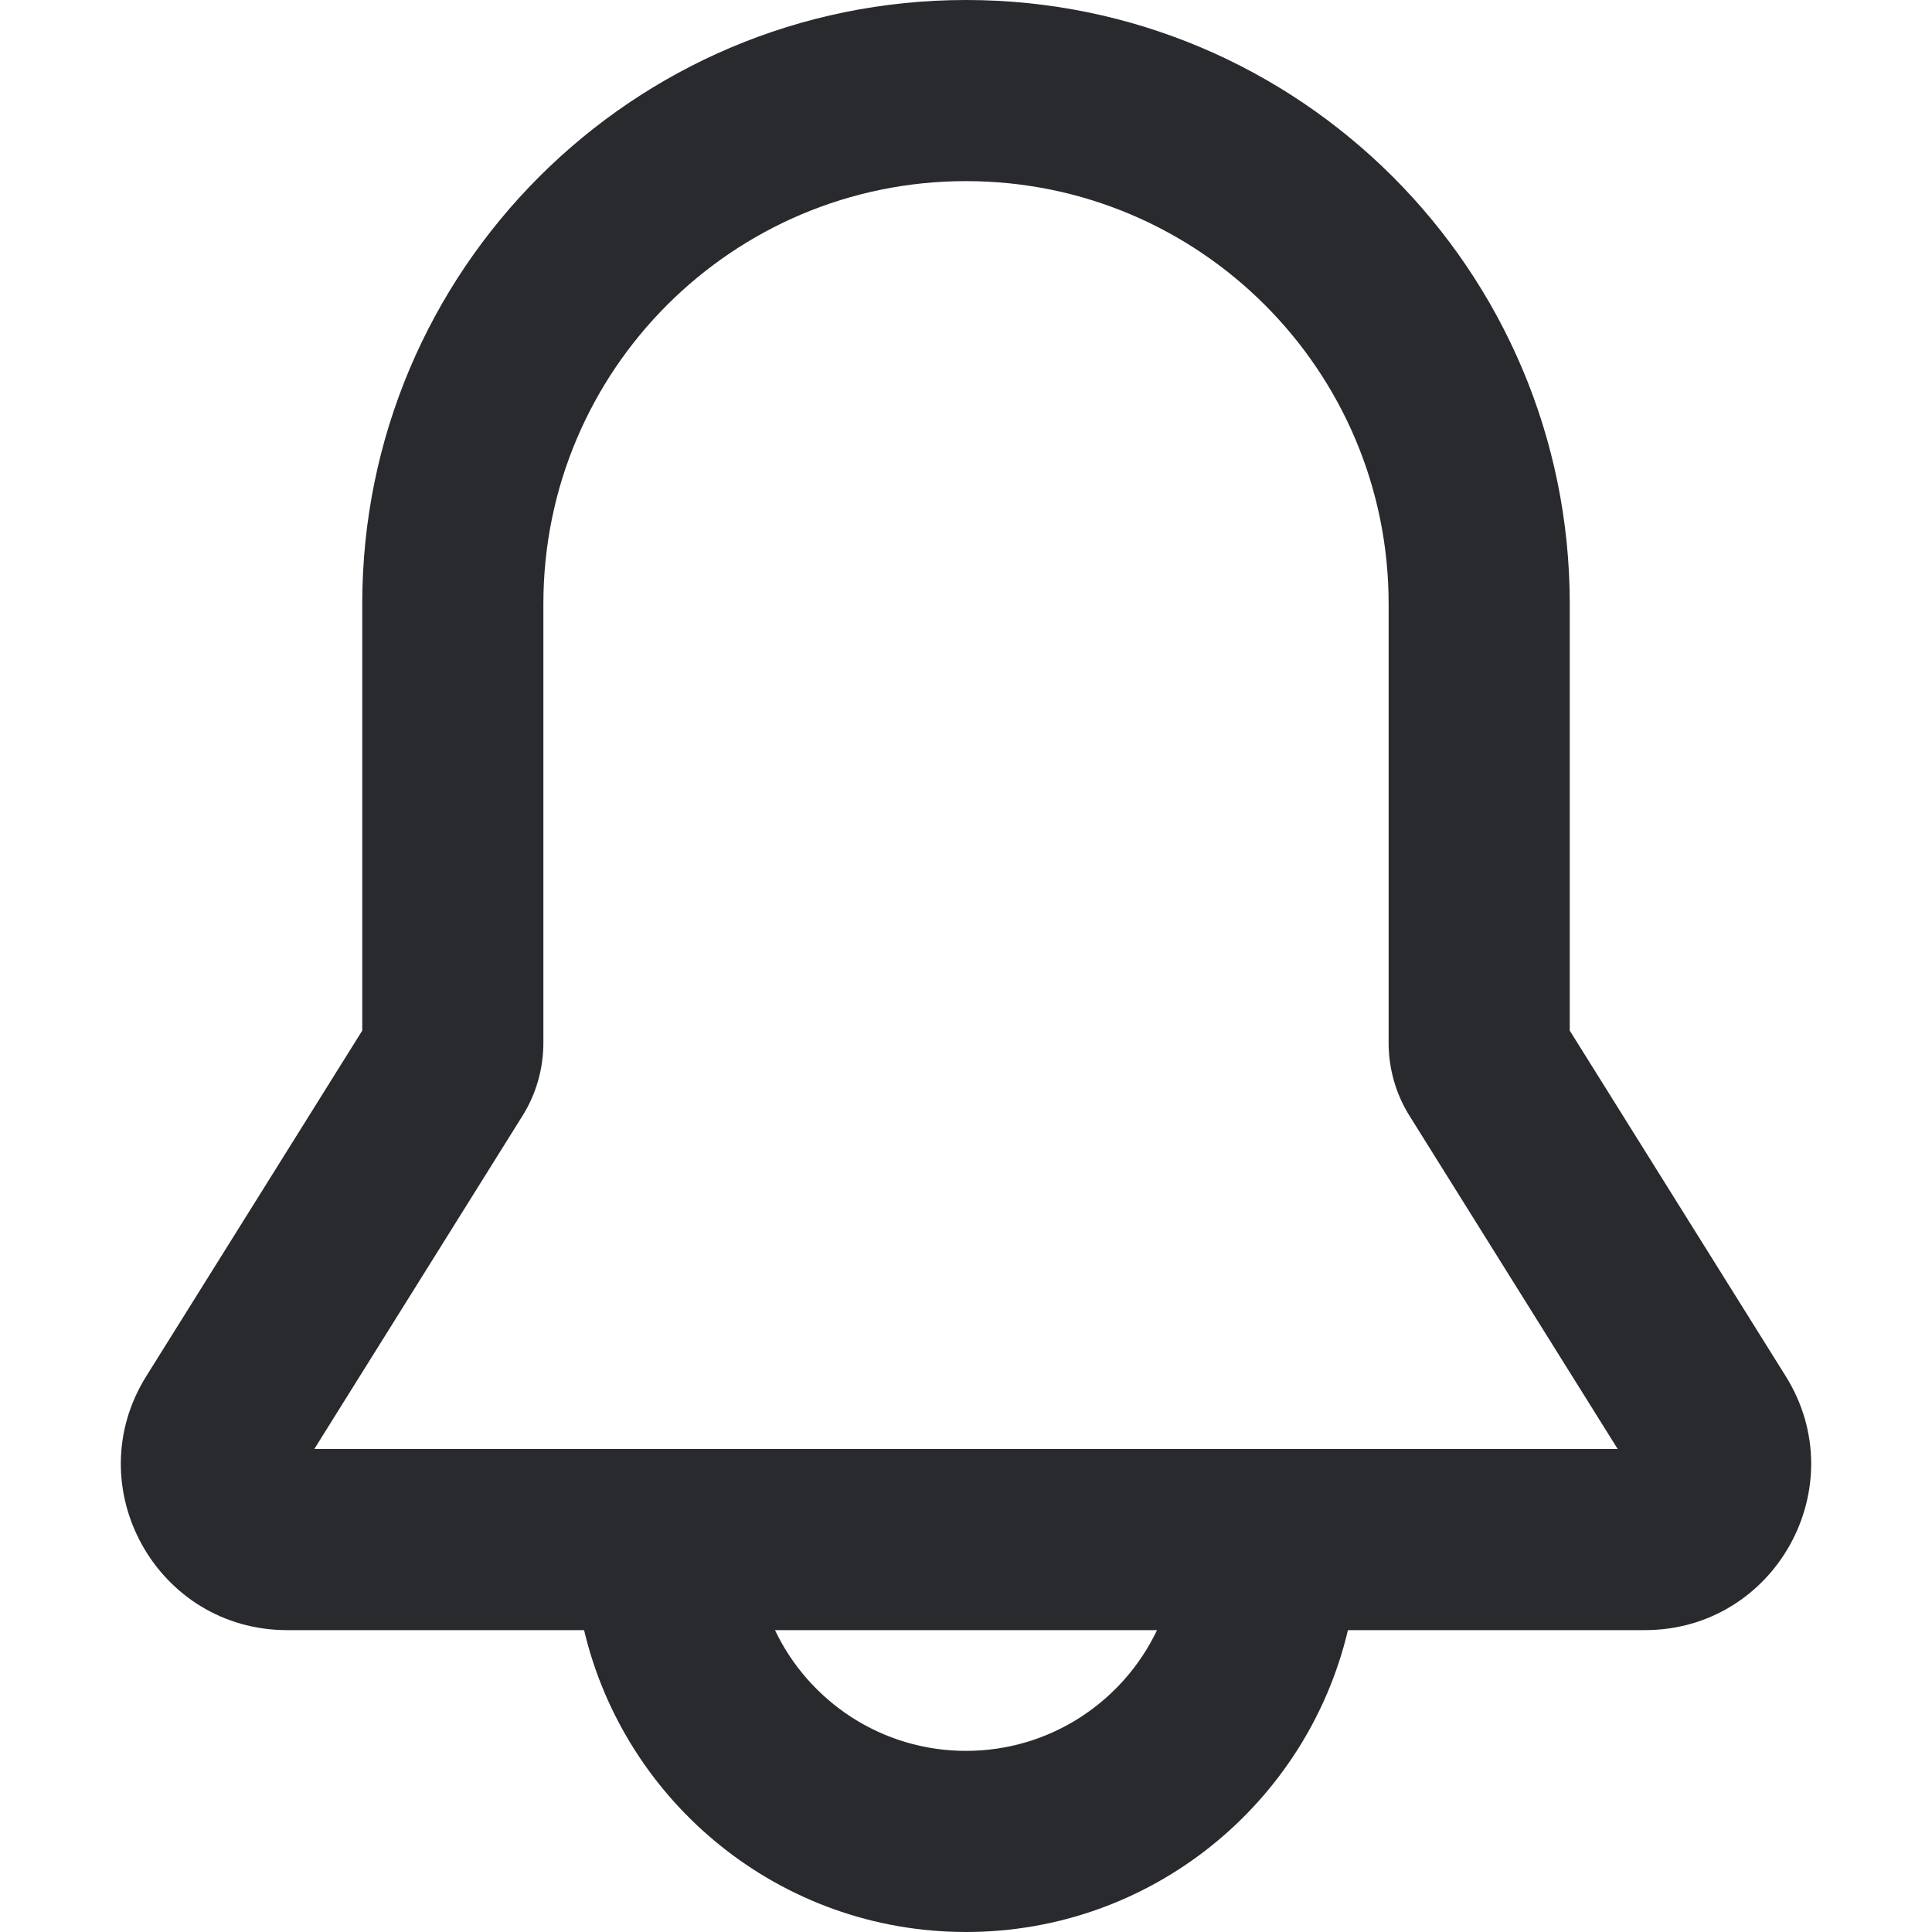
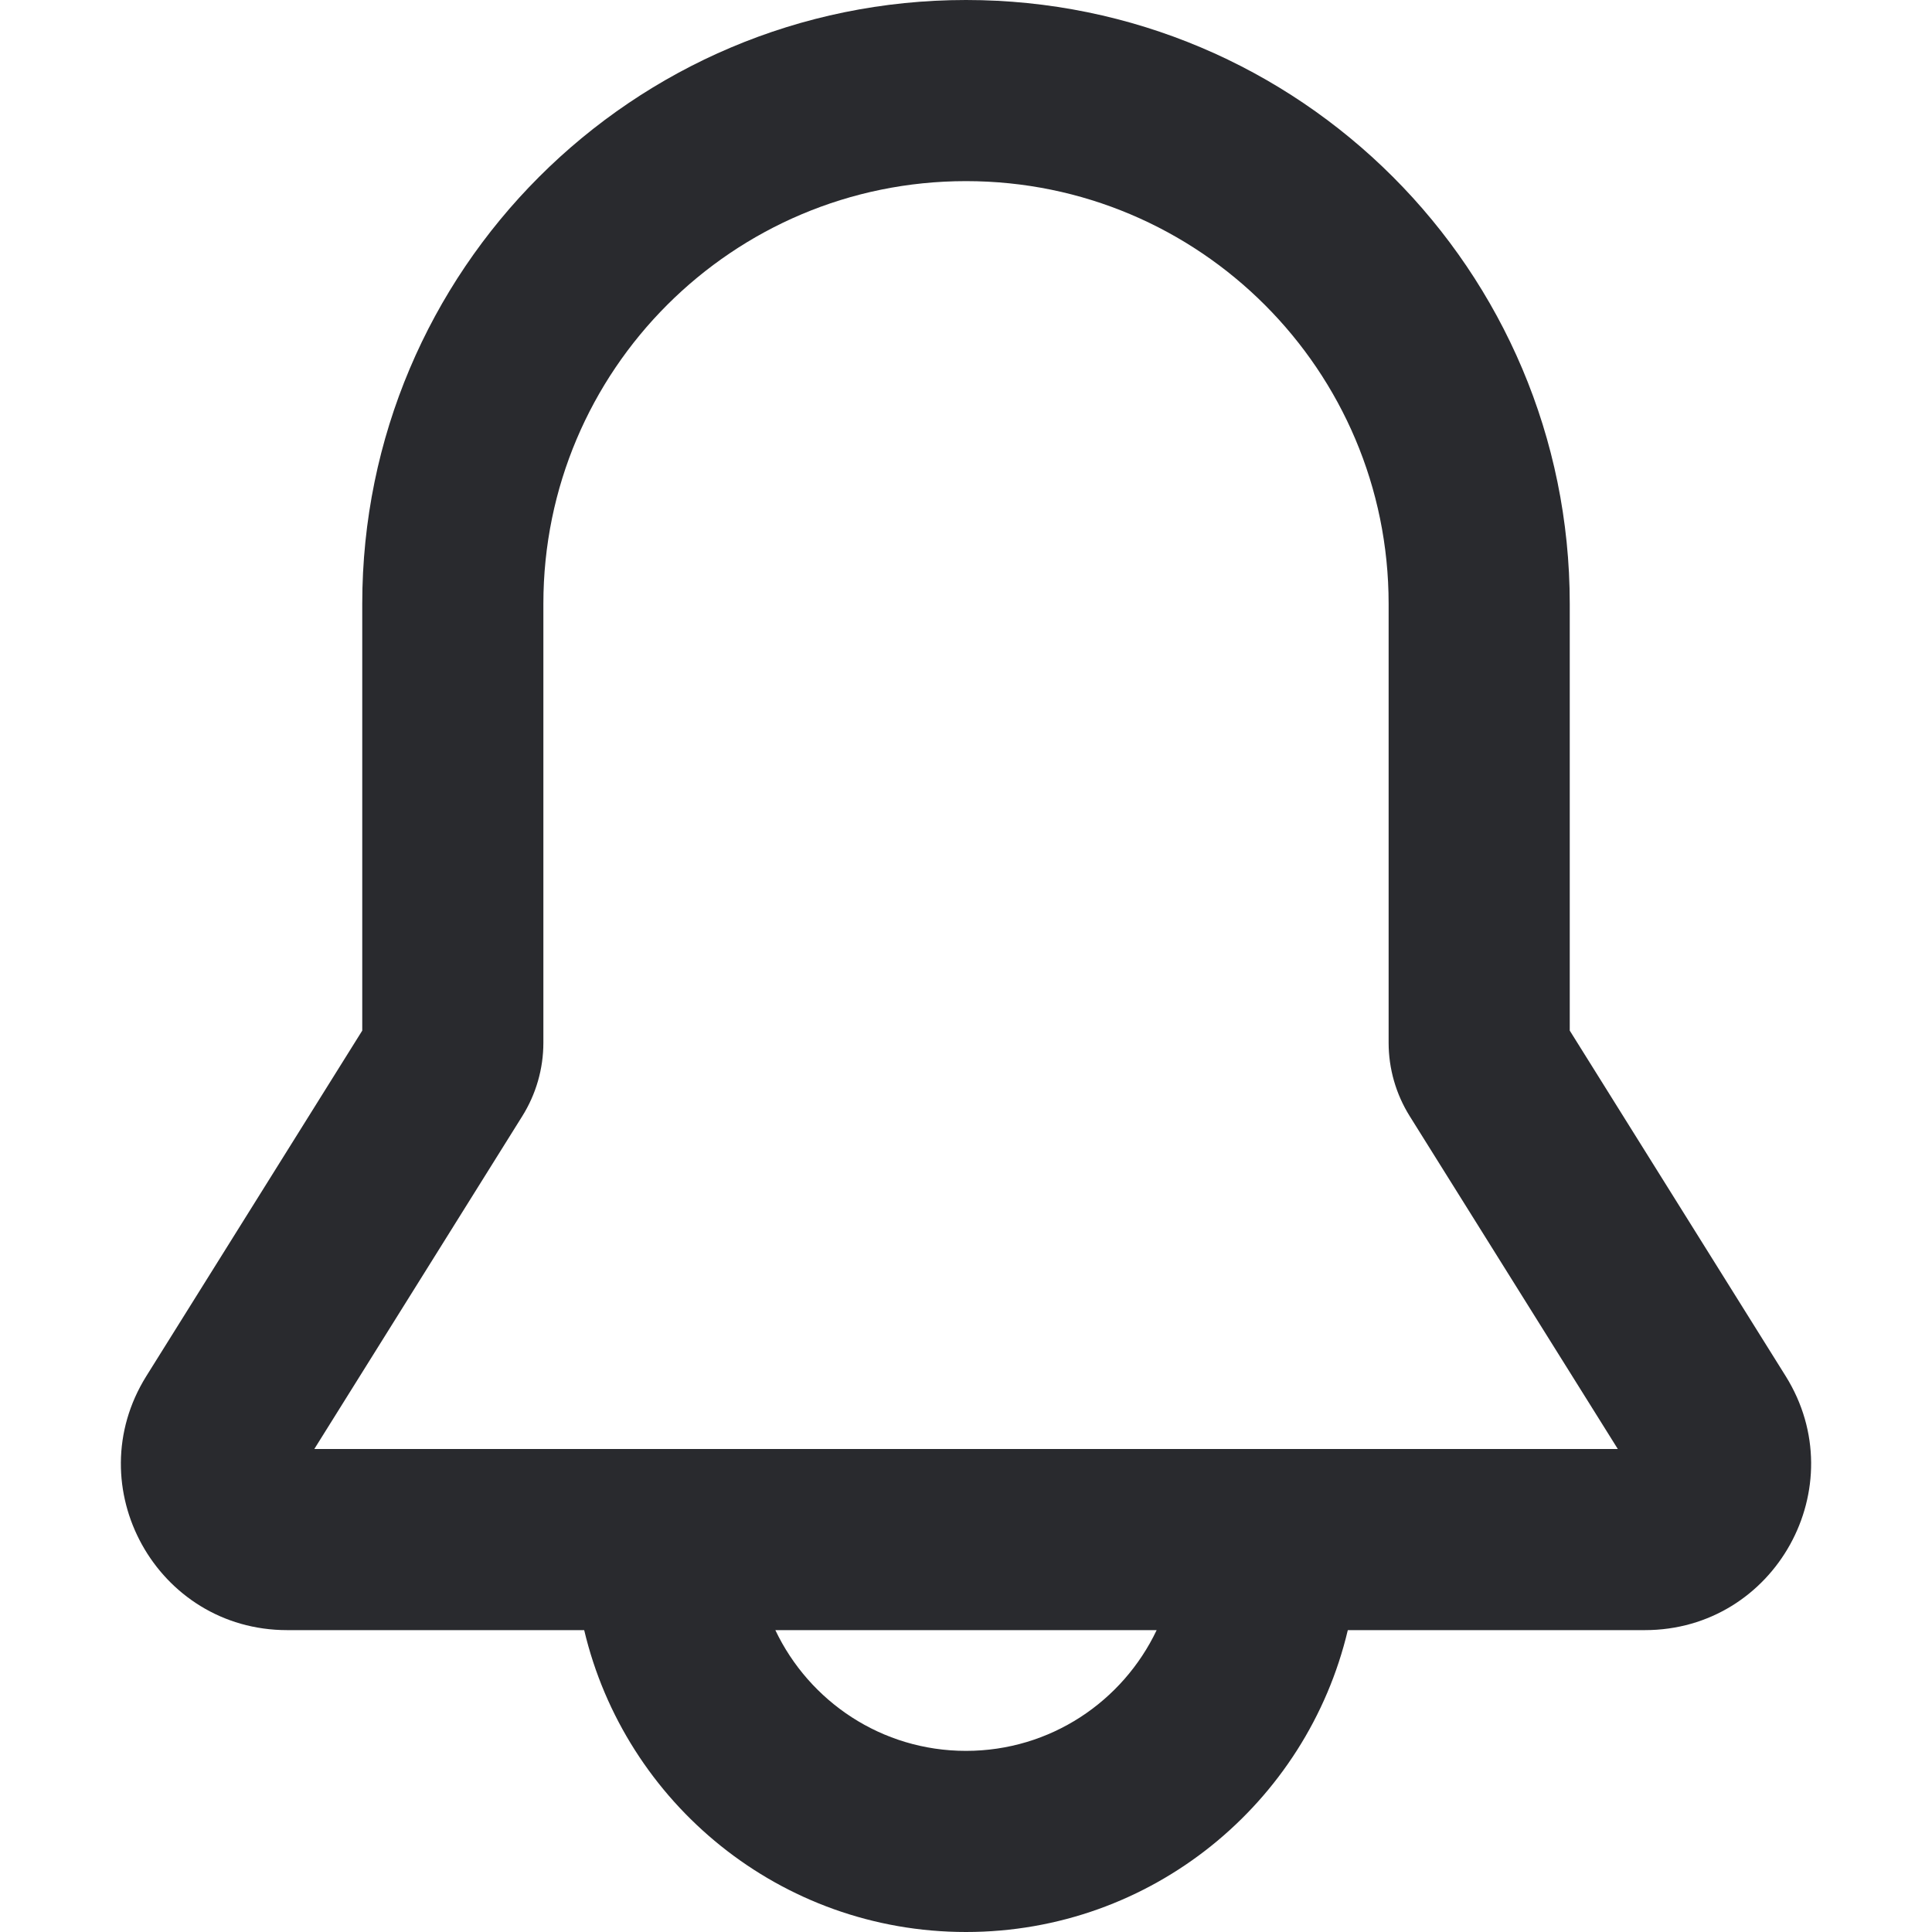
<svg xmlns="http://www.w3.org/2000/svg" width="16" height="16" viewBox="0 0 16 16" fill="none">
-   <path fill-rule="evenodd" clip-rule="evenodd" d="M3 5C3 2.239 5.239 0 8 0C10.761 0 13 2.239 13 5V8.535L14.788 11.396C15.361 12.312 14.702 13.5 13.622 13.5H11.163C10.825 14.933 9.537 16 8 16C6.463 16 5.176 14.933 4.837 13.5H2.378C1.298 13.5 0.639 12.312 1.212 11.396L3 8.535V5ZM6.418 13.5C6.699 14.091 7.302 14.5 8 14.5C8.698 14.5 9.301 14.091 9.582 13.5H6.418ZM8 1.5C6.067 1.5 4.5 3.067 4.5 5V8.636C4.5 8.851 4.44 9.062 4.325 9.244L2.603 12H13.397L11.675 9.244C11.56 9.062 11.5 8.851 11.5 8.636V5C11.5 3.067 9.933 1.5 8 1.5Z" fill="#292A2E" />
+   <path d="M6.421 13.5C6.702 14.091 7.302 14.5 8 14.5C8.698 14.5 9.298 14.091 9.579 13.5H6.421ZM4.5 8.636C4.5 8.851 4.439 9.062 4.325 9.244L2.603 12H13.398L11.675 9.244C11.561 9.062 11.5 8.851 11.5 8.636V5C11.5 3.067 9.933 1.5 8 1.5C6.067 1.5 4.5 3.067 4.5 5V8.636ZM13 8.535L14.788 11.396C15.36 12.312 14.702 13.5 13.622 13.5H11.162C10.823 14.933 9.537 16 8 16C6.463 16 5.177 14.933 4.838 13.5H2.378C1.298 13.5 0.64 12.312 1.212 11.396L3 8.535V5C3 2.239 5.239 0 8 0C10.761 0 13 2.239 13 5V8.535Z" fill="#292A2E" />
</svg>
